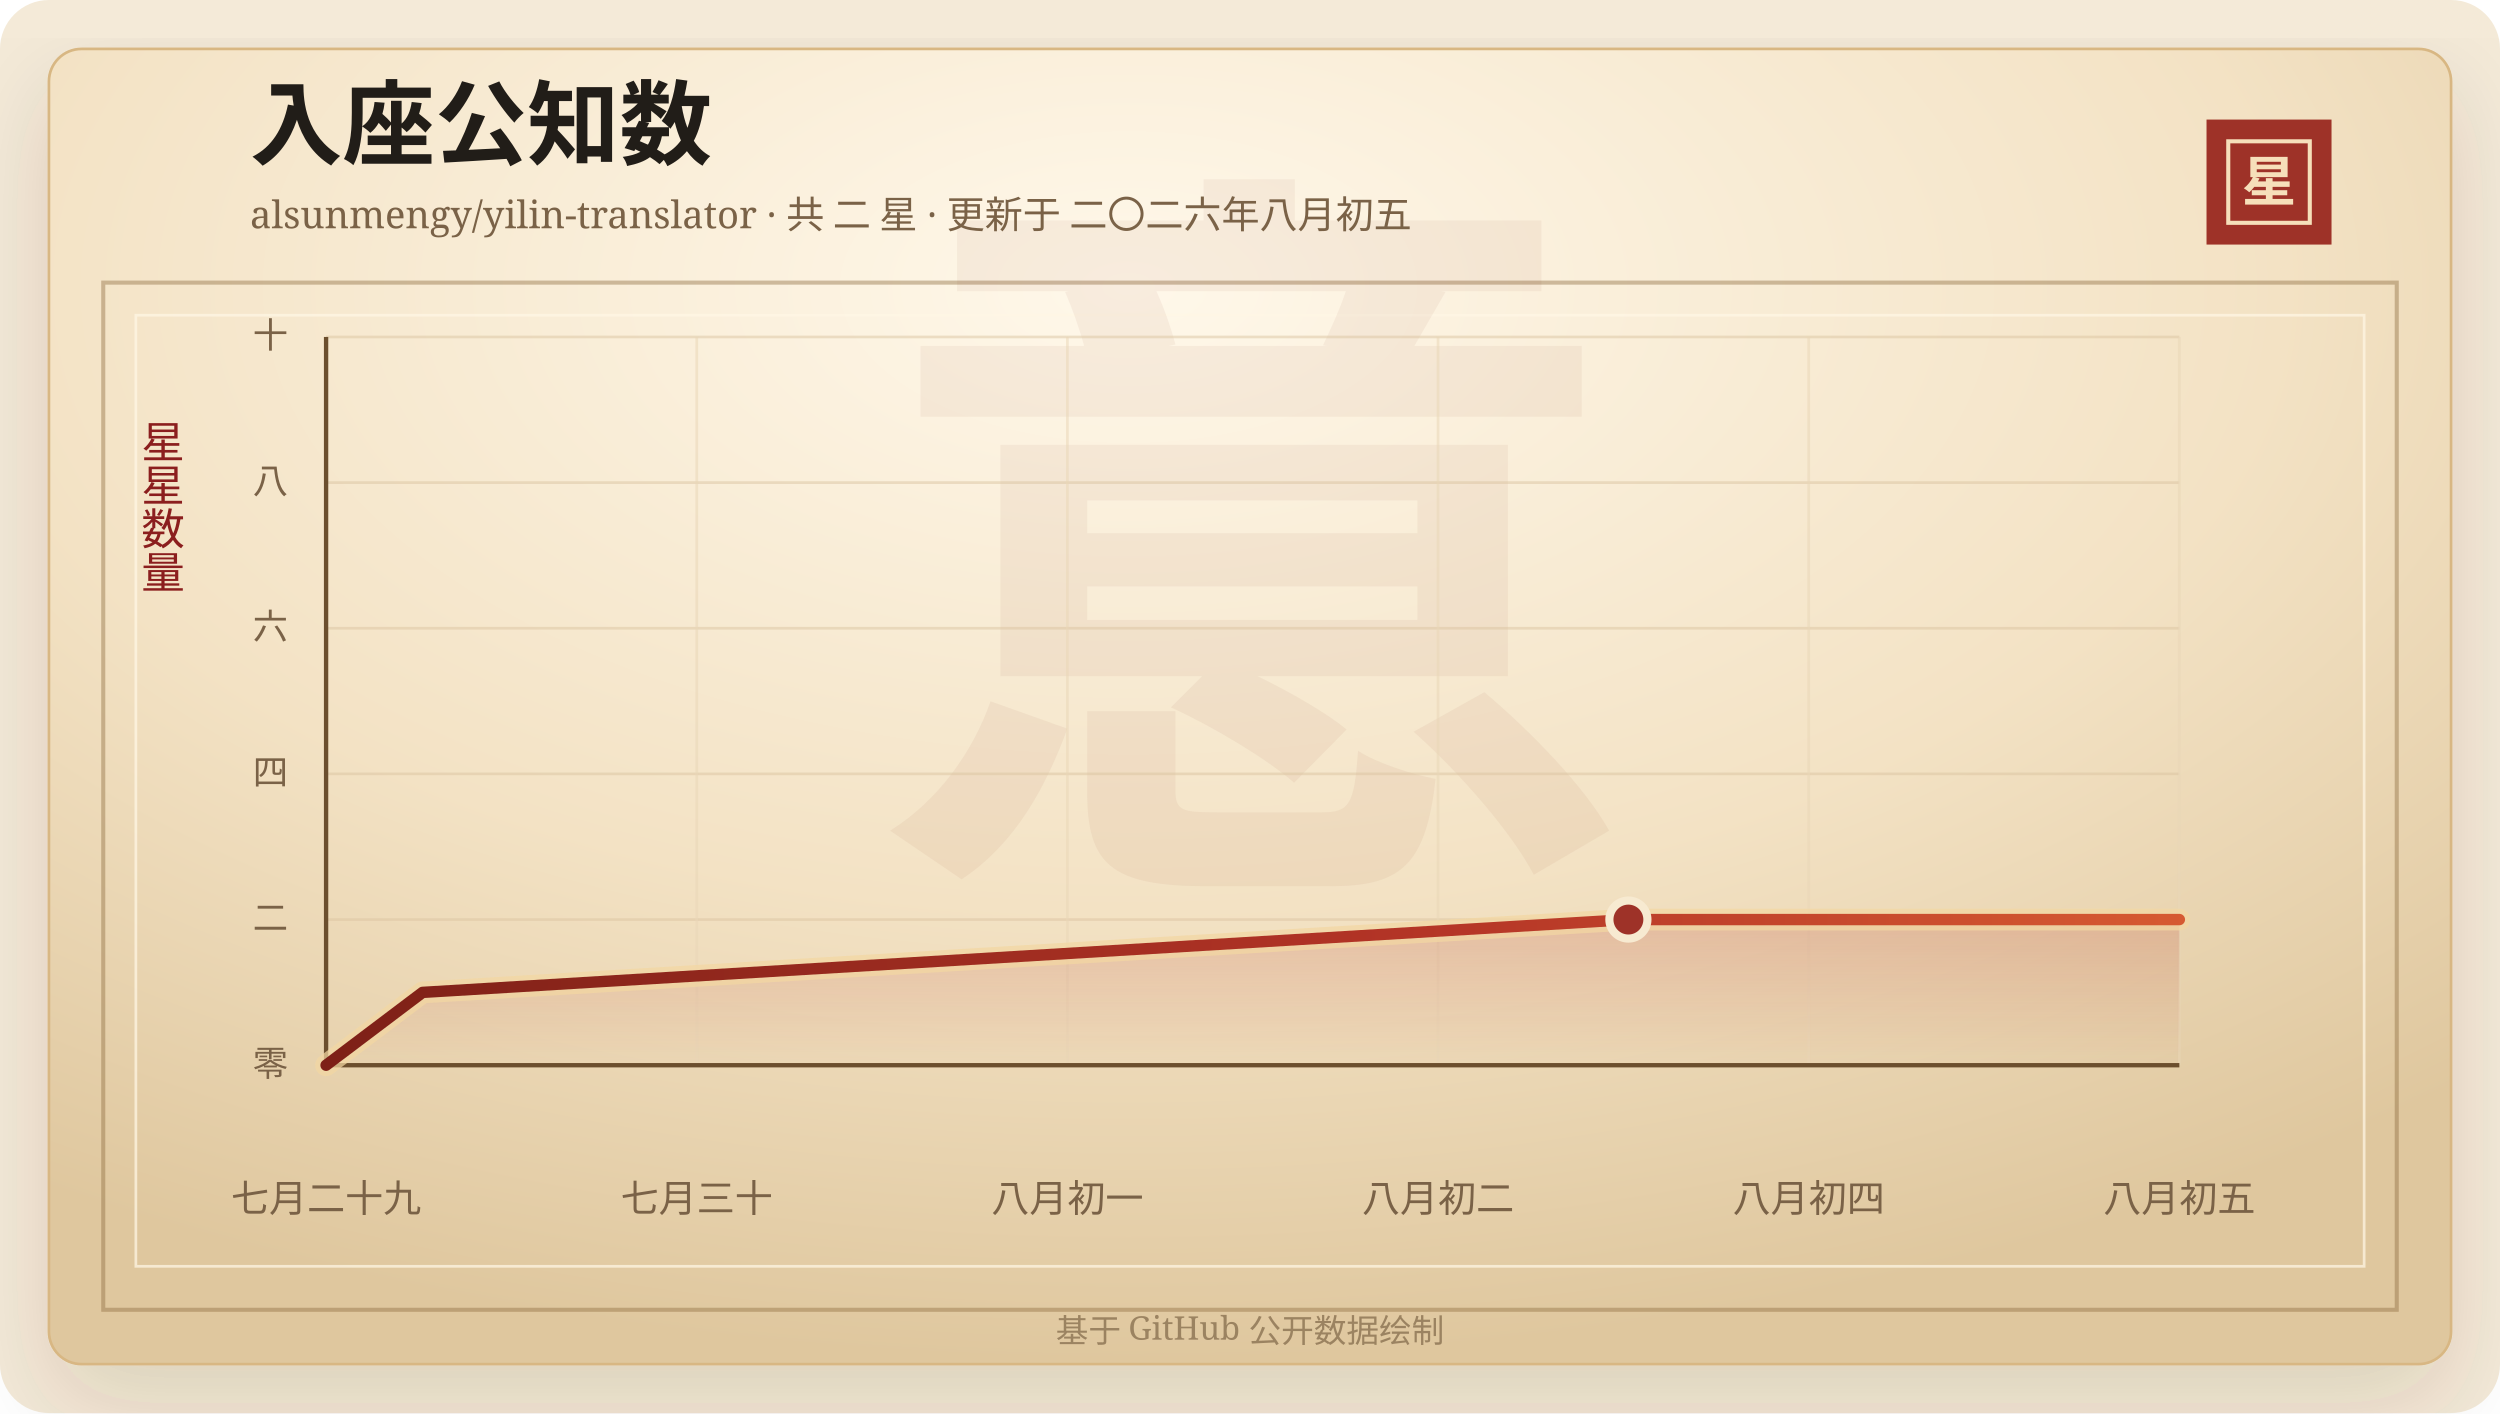
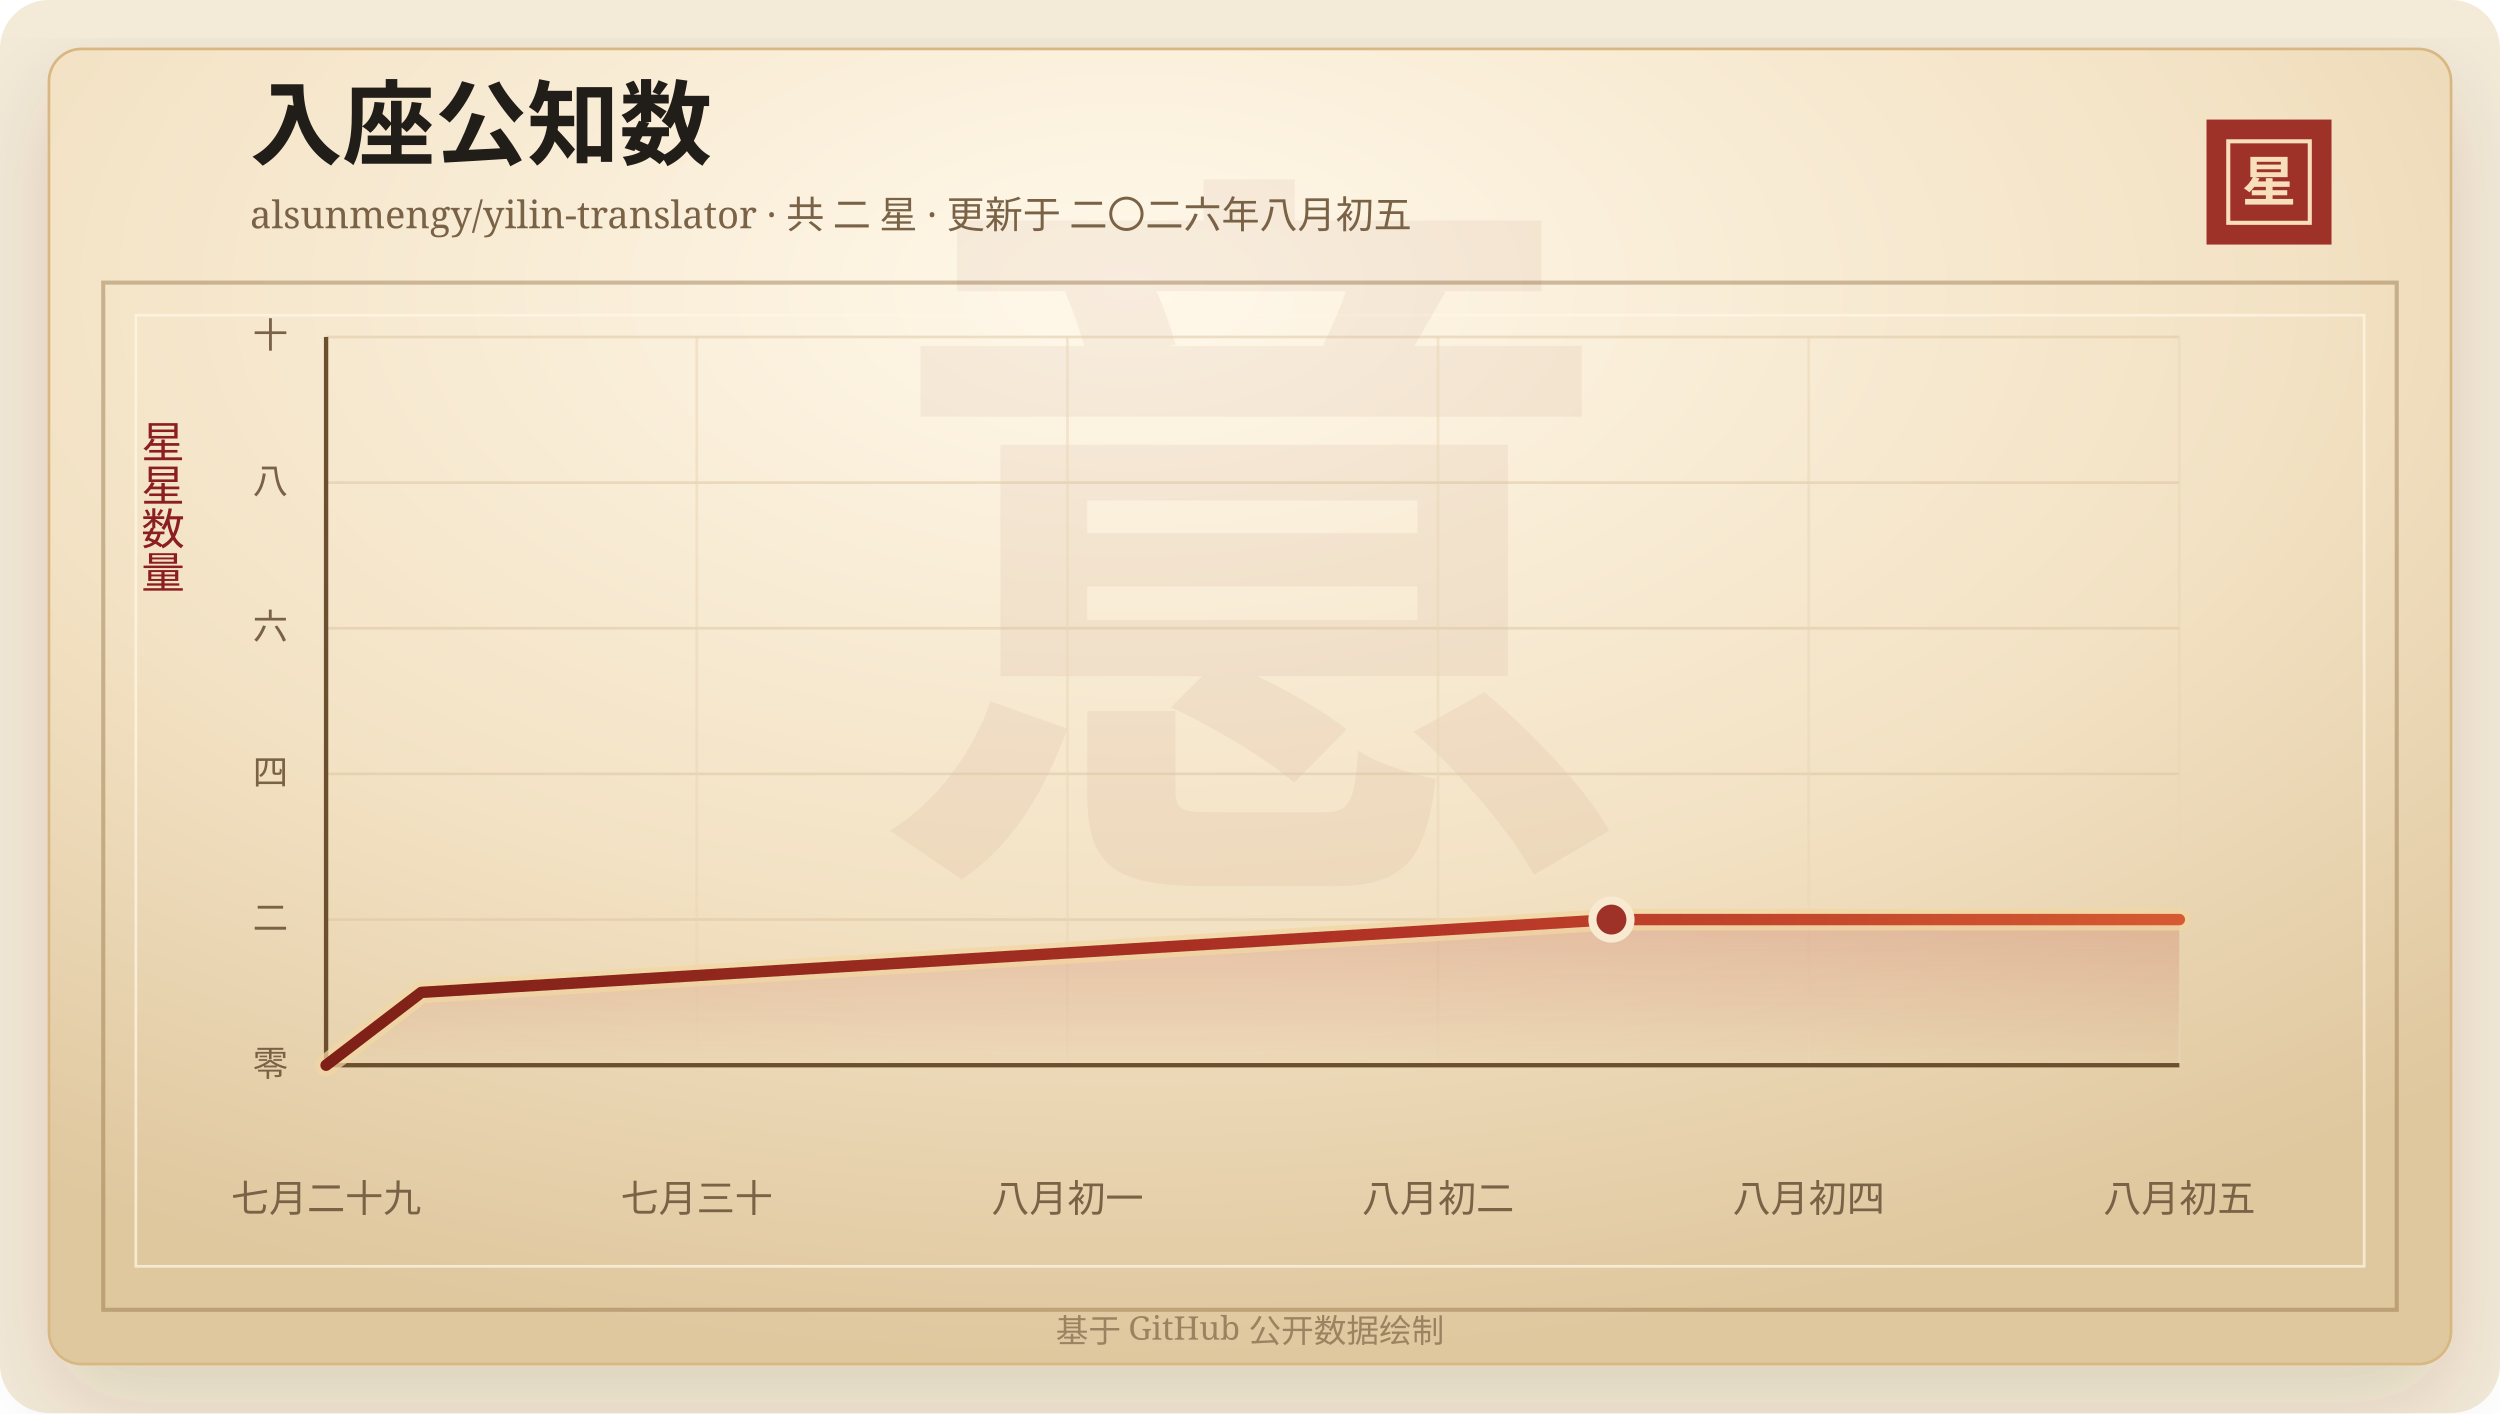
<svg xmlns="http://www.w3.org/2000/svg" width="920" height="520" viewBox="0 0 920 520" role="img" aria-labelledby="title desc">
  <defs>
    <linearGradient id="line" x1="0" x2="1" y1="0" y2="0">
      <stop offset="0%" stop-color="#7d2017" />
      <stop offset="58%" stop-color="#b33426" />
      <stop offset="100%" stop-color="#d65a32" />
    </linearGradient>
    <linearGradient id="area" x1="0" x2="0" y1="0" y2="1">
      <stop offset="0%" stop-color="#b33426" stop-opacity="0.2" />
      <stop offset="100%" stop-color="#b33426" stop-opacity="0" />
    </linearGradient>
    <radialGradient id="paper" cx="45%" cy="18%" r="82%">
      <stop offset="0%" stop-color="#fff8ea" />
      <stop offset="58%" stop-color="#f3e2c4" />
      <stop offset="100%" stop-color="#dfc79e" />
    </radialGradient>
    <filter id="shadow" x="-20%" y="-20%" width="140%" height="140%">
      <feDropShadow dx="0" dy="14" stdDeviation="18" flood-color="#3b2a20" flood-opacity="0.14" />
    </filter>
  </defs>
  <rect width="920" height="520" rx="18" fill="#f4ead8" />
  <rect x="18" y="18" width="884" height="484" rx="12" fill="url(#paper)" stroke="#d8b783" filter="url(#shadow)" />
  <rect x="38" y="104" width="844" height="378" fill="none" stroke="#8c6b3f" stroke-opacity="0.42" stroke-width="1.5" />
  <rect x="50" y="116" width="820" height="350" fill="none" stroke="#fff7e5" stroke-opacity="0.72" />
  <text x="460" y="304" text-anchor="middle" fill="#8c342a" fill-opacity="0.06" font-family="Songti SC, STSong, SimSun, serif" font-size="280" font-weight="700">意</text>
  <text x="92" y="58" fill="#211d18" font-family="Songti SC, STSong, SimSun, serif" font-size="34" font-weight="700">入座公知数</text>
  <text x="92" y="84" fill="#7a6247" font-family="Songti SC, STSong, SimSun, serif" font-size="14.0">alsunmengy/yilin-translator · 共 二 星 · 更新于 二〇二六年八月初五</text>
  <rect x="812" y="44" width="46" height="46" fill="#9e3228" />
  <rect x="820" y="52" width="30" height="30" fill="none" stroke="#f6dfba" stroke-width="1.5" />
  <text x="835" y="74" text-anchor="middle" fill="#f6dfba" font-family="Songti SC, STSong, SimSun, serif" font-size="20" font-weight="700">星</text>
  <text x="60" y="166" text-anchor="middle" fill="#8b1e1e" font-family="Songti SC, STSong, SimSun, serif" font-size="16" writing-mode="vertical-rl">星星数量</text>
  <line x1="120" y1="392.00" x2="802" y2="392.00" stroke="#d9c29e" stroke-opacity="0.48" />
  <text x="106" y="396.00" text-anchor="end" fill="#7a6247" font-family="Songti SC, STSong, SimSun, serif" font-size="13">零</text>
  <line x1="120" y1="338.40" x2="802" y2="338.40" stroke="#d9c29e" stroke-opacity="0.48" />
  <text x="106" y="342.40" text-anchor="end" fill="#7a6247" font-family="Songti SC, STSong, SimSun, serif" font-size="13">二</text>
  <line x1="120" y1="284.80" x2="802" y2="284.80" stroke="#d9c29e" stroke-opacity="0.48" />
  <text x="106" y="288.80" text-anchor="end" fill="#7a6247" font-family="Songti SC, STSong, SimSun, serif" font-size="13">四</text>
  <line x1="120" y1="231.20" x2="802" y2="231.20" stroke="#d9c29e" stroke-opacity="0.48" />
  <text x="106" y="235.20" text-anchor="end" fill="#7a6247" font-family="Songti SC, STSong, SimSun, serif" font-size="13">六</text>
  <line x1="120" y1="177.60" x2="802" y2="177.60" stroke="#d9c29e" stroke-opacity="0.48" />
  <text x="106" y="181.60" text-anchor="end" fill="#7a6247" font-family="Songti SC, STSong, SimSun, serif" font-size="13">八</text>
  <line x1="120" y1="124.00" x2="802" y2="124.00" stroke="#d9c29e" stroke-opacity="0.48" />
  <text x="106" y="128.00" text-anchor="end" fill="#7a6247" font-family="Songti SC, STSong, SimSun, serif" font-size="13">十</text>
  <line x1="120.00" y1="124" x2="120.00" y2="392" stroke="#ead6b7" stroke-opacity="0.54" />
  <text x="120.00" y="446" text-anchor="middle" fill="#7a6247" font-family="Songti SC, STSong, SimSun, serif" font-size="14">七月二十九</text>
  <line x1="256.40" y1="124" x2="256.40" y2="392" stroke="#ead6b7" stroke-opacity="0.54" />
  <text x="256.40" y="446" text-anchor="middle" fill="#7a6247" font-family="Songti SC, STSong, SimSun, serif" font-size="14">七月三十</text>
  <line x1="392.80" y1="124" x2="392.80" y2="392" stroke="#ead6b7" stroke-opacity="0.54" />
  <text x="392.80" y="446" text-anchor="middle" fill="#7a6247" font-family="Songti SC, STSong, SimSun, serif" font-size="14">八月初一</text>
  <line x1="529.20" y1="124" x2="529.20" y2="392" stroke="#ead6b7" stroke-opacity="0.54" />
  <text x="529.20" y="446" text-anchor="middle" fill="#7a6247" font-family="Songti SC, STSong, SimSun, serif" font-size="14">八月初二</text>
  <line x1="665.60" y1="124" x2="665.60" y2="392" stroke="#ead6b7" stroke-opacity="0.54" />
  <text x="665.60" y="446" text-anchor="middle" fill="#7a6247" font-family="Songti SC, STSong, SimSun, serif" font-size="14">八月初四</text>
  <line x1="802.00" y1="124" x2="802.00" y2="392" stroke="#ead6b7" stroke-opacity="0.54" />
  <text x="802.00" y="446" text-anchor="middle" fill="#7a6247" font-family="Songti SC, STSong, SimSun, serif" font-size="14">八月初五</text>
  <line x1="120" y1="392" x2="802" y2="392" stroke="#6c4f2e" stroke-width="1.6" />
  <line x1="120" y1="124" x2="120" y2="392" stroke="#6c4f2e" stroke-width="1.6" />
-   <polygon points="120.00,392.00 120.00,392.00 155.50,365.20 599.25,338.40 802.00,338.40 802.00,392.00" fill="url(#area)" />
-   <polyline points="120.00,392.00 155.50,365.20 599.25,338.40 802.00,338.40" fill="none" stroke="#f3d7a2" stroke-width="8" stroke-linecap="round" stroke-linejoin="round" opacity="0.72" />
-   <polyline points="120.00,392.00 155.50,365.20 599.25,338.40 802.00,338.40" fill="none" stroke="url(#line)" stroke-width="4.2" stroke-linecap="round" stroke-linejoin="round" />
-   <circle cx="599.25" cy="338.40" r="7" fill="#9e3228" stroke="#f7ead1" stroke-width="3" />
+   <polygon points="120.00,392.00 120.00,392.00 155.04,365.20 593.02,338.40 802.00,338.40 802.00,392.00" fill="url(#area)" />
+   <polyline points="120.00,392.00 155.04,365.20 593.02,338.40 802.00,338.40" fill="none" stroke="#f3d7a2" stroke-width="8" stroke-linecap="round" stroke-linejoin="round" opacity="0.72" />
+   <polyline points="120.00,392.00 155.04,365.20 593.02,338.40 802.00,338.40" fill="none" stroke="url(#line)" stroke-width="4.2" stroke-linecap="round" stroke-linejoin="round" />
+   <circle cx="593.02" cy="338.40" r="7" fill="#9e3228" stroke="#f7ead1" stroke-width="3" />
  <text x="460" y="494" text-anchor="middle" fill="#9b8361" font-family="Songti SC, STSong, SimSun, serif" font-size="12">基于 GitHub 公开数据绘制</text>
</svg>
